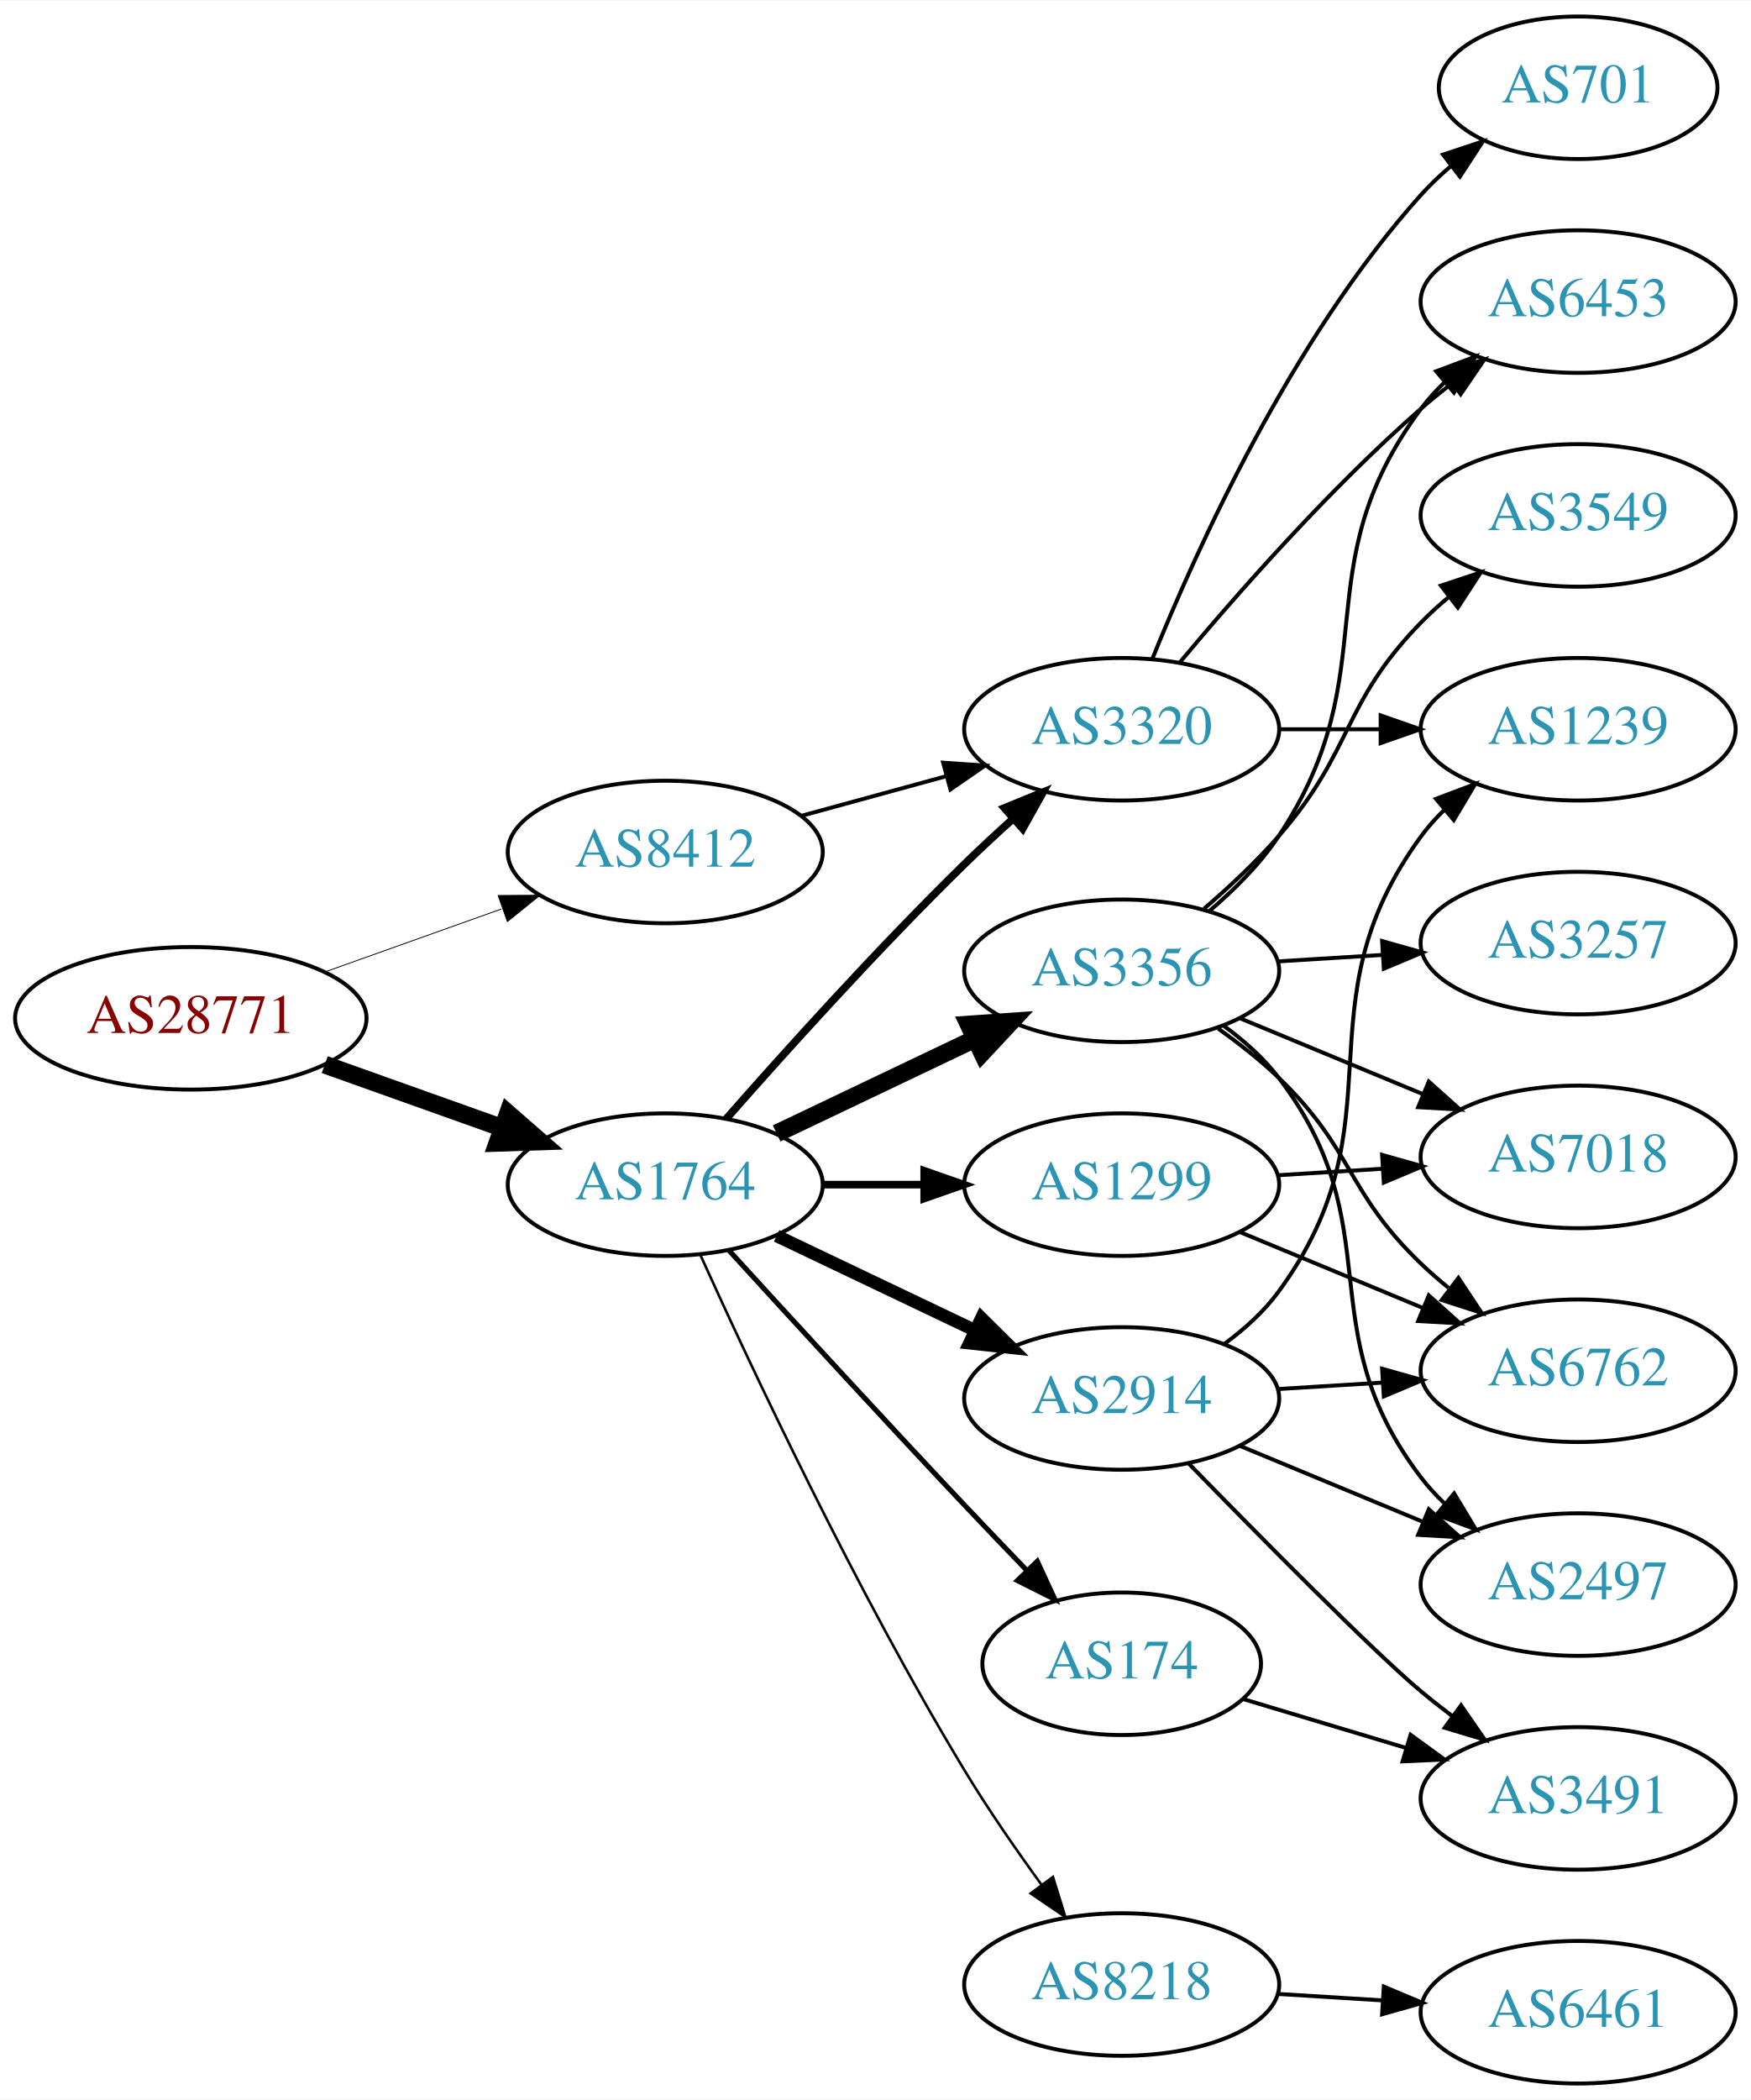
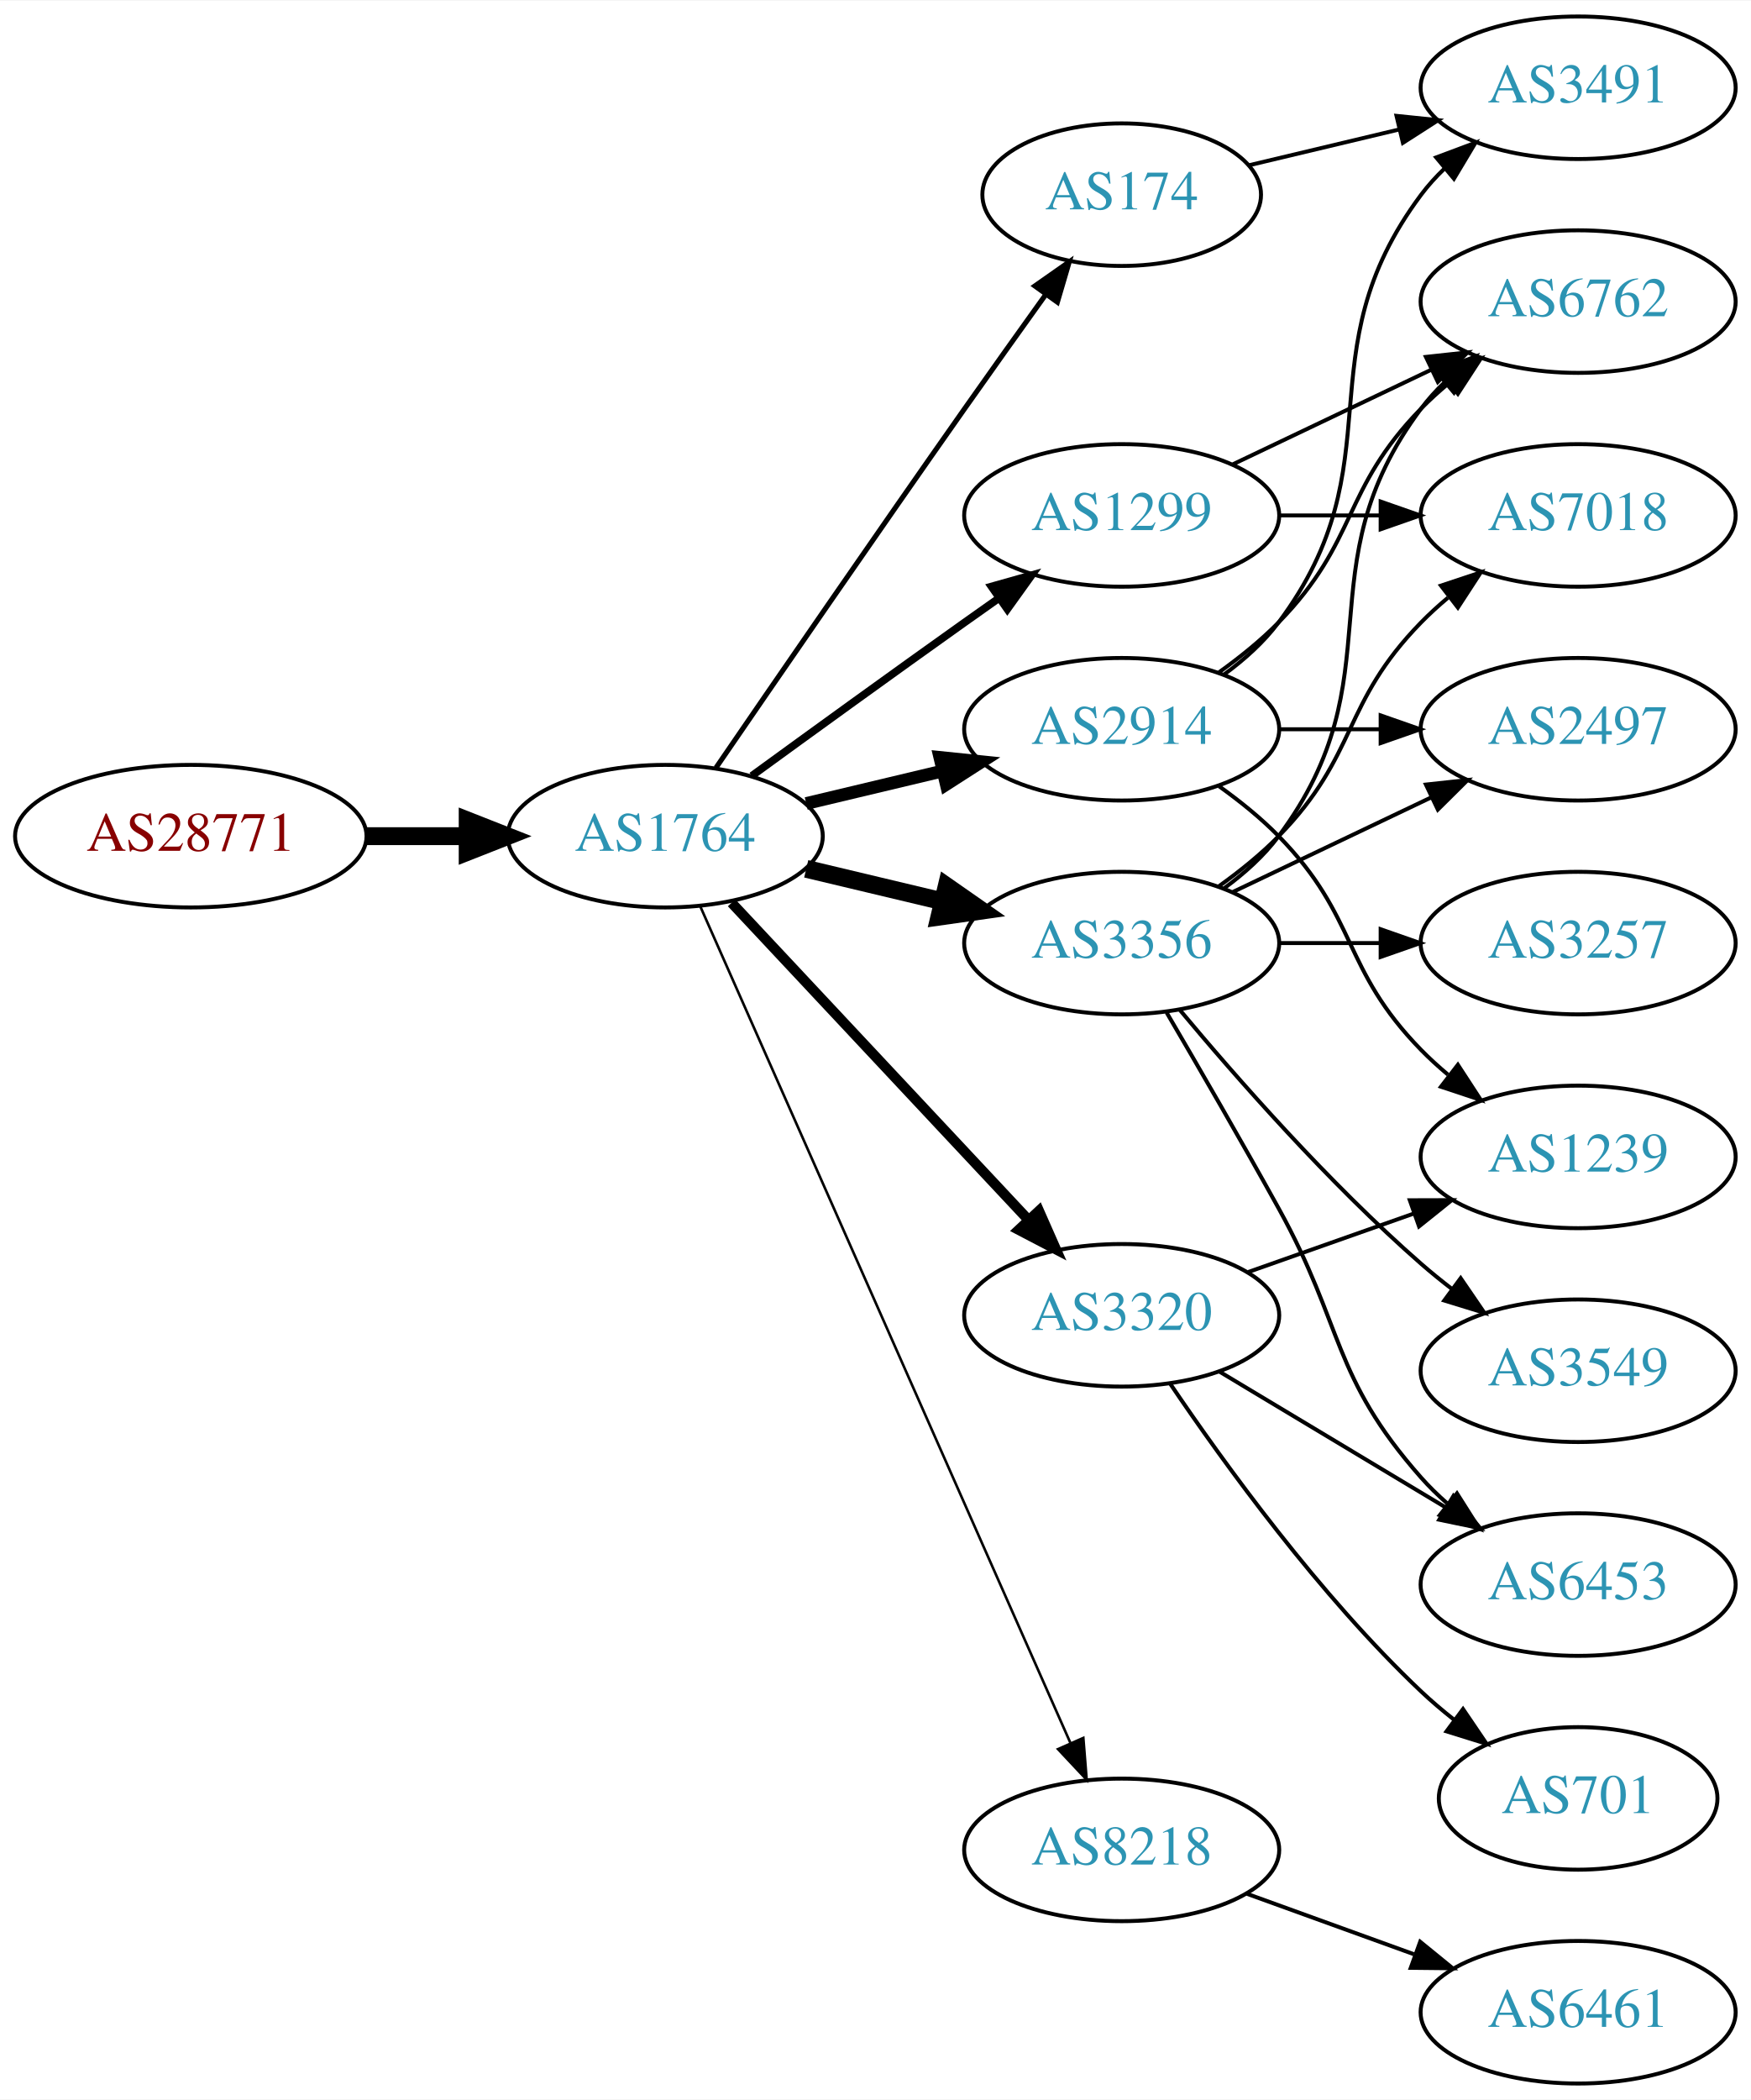
<svg xmlns="http://www.w3.org/2000/svg" xmlns:xlink="http://www.w3.org/1999/xlink" width="442pt" height="530pt" viewBox="0.00 0.00 442.27 530.00">
  <g id="graph0" class="graph" transform="scale(1 1) rotate(0) translate(4 526)">
    <polygon fill="white" stroke="none" points="-4,4 -4,-526 438.271,-526 438.271,4 -4,4" />
    <g id="node1" class="node">
      <g id="a_node1">
        <a xlink:href="/asn/28771" xlink:title="AS28771 ~ [street address]: Postfach 1 [AT]">
-           <ellipse fill="#ffffff" stroke="black" cx="44.196" cy="-269" rx="44.393" ry="18" />
-           <text text-anchor="middle" x="44.196" y="-265.3" font-family="Times,serif" font-size="14.00" fill="#880000">AS28771</text>
+           <ellipse fill="#ffffff" stroke="black" cx="44.196" cy="-315" rx="44.393" ry="18" />
+           <text text-anchor="middle" x="44.196" y="-311.3" font-family="Times,serif" font-size="14.00" fill="#880000">AS28771</text>
        </a>
      </g>
    </g>
    <g id="node2" class="node">
      <g id="a_node2">
        <a xlink:href="/asn/1764" xlink:title="AS1764 ~ NEXTLAYER-AS [AT]">
-           <ellipse fill="#ffffff" stroke="black" cx="164.039" cy="-227" rx="39.794" ry="18" />
-           <text text-anchor="middle" x="164.039" y="-223.3" font-family="Times,serif" font-size="14.00" fill="#2c94b3">AS1764</text>
+           <ellipse fill="#ffffff" stroke="black" cx="164.039" cy="-315" rx="39.794" ry="18" />
+           <text text-anchor="middle" x="164.039" y="-311.3" font-family="Times,serif" font-size="14.00" fill="#2c94b3">AS1764</text>
        </a>
      </g>
    </g>
    <g id="edge1" class="edge">
-       <path fill="none" stroke="black" stroke-width="4.5" d="M78.022,-257.301C91.855,-252.37 108.093,-246.583 122.651,-241.394" />
-       <polygon fill="black" stroke="black" stroke-width="4.5" points="124.313,-244.982 132.411,-237.916 121.669,-237.564 124.313,-244.982" />
+       <path fill="none" stroke="black" stroke-width="4.5" d="M88.407,-315C96.72,-315 105.482,-315 113.965,-315" />
+       <polygon fill="black" stroke="black" stroke-width="4.5" points="114.123,-318.938 124.123,-315 114.123,-311.063 114.123,-318.938" />
    </g>
    <g id="node3" class="node">
      <g id="a_node3">
-         <a xlink:href="/asn/8412" xlink:title="AS8412 ~ Rennweg 97-99 [AT]">
-           <ellipse fill="#ffffff" stroke="black" cx="164.039" cy="-311" rx="39.794" ry="18" />
-           <text text-anchor="middle" x="164.039" y="-307.3" font-family="Times,serif" font-size="14.00" fill="#2c94b3">AS8412</text>
+         <a xlink:href="/asn/1299" xlink:title="AS1299 ~ Telia Carrier [EU]">
+           <ellipse fill="#ffffff" stroke="black" cx="279.332" cy="-396" rx="39.794" ry="18" />
+           <text text-anchor="middle" x="279.332" y="-392.3" font-family="Times,serif" font-size="14.00" fill="#2c94b3">AS1299</text>
        </a>
      </g>
    </g>
    <g id="edge2" class="edge">
-       <path fill="none" stroke="black" stroke-width="0.214" d="M78.022,-280.699C91.855,-285.63 108.093,-291.417 122.651,-296.606" />
-       <polygon fill="black" stroke="black" stroke-width="0.214" points="121.816,-300.024 132.411,-300.084 124.166,-293.43 121.816,-300.024" />
+       <path fill="none" stroke="black" stroke-width="1.929" d="M185.887,-330.222C200.821,-341.091 221.435,-356.025 239.685,-369 242.506,-371.005 245.449,-373.085 248.397,-375.159" />
+       <polygon fill="black" stroke="black" stroke-width="1.929" points="246.424,-378.05 256.621,-380.926 250.443,-372.319 246.424,-378.05" />
    </g>
    <g id="node4" class="node">
      <g id="a_node4">
        <a xlink:href="/asn/2914" xlink:title="AS2914 ~ NTT America, Inc. [US]">
-           <ellipse fill="#ffffff" stroke="black" cx="279.332" cy="-173" rx="39.794" ry="18" />
-           <text text-anchor="middle" x="279.332" y="-169.3" font-family="Times,serif" font-size="14.00" fill="#2c94b3">AS2914</text>
+           <ellipse fill="#ffffff" stroke="black" cx="279.332" cy="-342" rx="39.794" ry="18" />
+           <text text-anchor="middle" x="279.332" y="-338.3" font-family="Times,serif" font-size="14.00" fill="#2c94b3">AS2914</text>
        </a>
      </g>
    </g>
    <g id="edge3" class="edge">
-       <path fill="none" stroke="black" stroke-width="3.214" d="M192.175,-214.066C207.169,-206.919 225.99,-197.948 242.213,-190.215" />
-       <polygon fill="black" stroke="black" stroke-width="3.214" points="243.895,-193.291 251.417,-185.829 240.884,-186.972 243.895,-193.291" />
+       <path fill="none" stroke="black" stroke-width="3.214" d="M199.646,-323.248C210.517,-325.838 222.671,-328.735 234.114,-331.462" />
+       <polygon fill="black" stroke="black" stroke-width="3.214" points="233.397,-334.889 243.936,-333.803 235.02,-328.08 233.397,-334.889" />
    </g>
    <g id="node5" class="node">
      <g id="a_node5">
        <a xlink:href="/asn/3356" xlink:title="AS3356 ~ Level 3 Parent, LLC [US]">
-           <ellipse fill="#ffffff" stroke="black" cx="279.332" cy="-281" rx="39.794" ry="18" />
-           <text text-anchor="middle" x="279.332" y="-277.3" font-family="Times,serif" font-size="14.00" fill="#2c94b3">AS3356</text>
+           <ellipse fill="#ffffff" stroke="black" cx="279.332" cy="-288" rx="39.794" ry="18" />
+           <text text-anchor="middle" x="279.332" y="-284.3" font-family="Times,serif" font-size="14.00" fill="#2c94b3">AS3356</text>
        </a>
      </g>
    </g>
    <g id="edge4" class="edge">
-       <path fill="none" stroke="black" stroke-width="4.5" d="M192.175,-239.934C207.169,-247.081 225.99,-256.052 242.213,-263.785" />
-       <polygon fill="black" stroke="black" stroke-width="4.5" points="240.695,-267.423 251.417,-268.171 244.084,-260.314 240.695,-267.423" />
+       <path fill="none" stroke="black" stroke-width="4.5" d="M199.646,-306.752C210.517,-304.162 222.671,-301.265 234.114,-298.538" />
+       <polygon fill="black" stroke="black" stroke-width="4.5" points="235.122,-302.346 243.936,-296.197 233.296,-294.685 235.122,-302.346" />
    </g>
    <g id="node6" class="node">
      <g id="a_node6">
-         <a xlink:href="/asn/174" xlink:title="AS174 ~ Cogent Communications [US]">
-           <ellipse fill="#ffffff" stroke="black" cx="279.332" cy="-106" rx="35.194" ry="18" />
-           <text text-anchor="middle" x="279.332" y="-102.3" font-family="Times,serif" font-size="14.00" fill="#2c94b3">AS174</text>
+         <a xlink:href="/asn/8218" xlink:title="AS8218 ~ legacy Neotelecoms [FR]">
+           <ellipse fill="#ffffff" stroke="black" cx="279.332" cy="-59" rx="39.794" ry="18" />
+           <text text-anchor="middle" x="279.332" y="-55.3" font-family="Times,serif" font-size="14.00" fill="#2c94b3">AS8218</text>
        </a>
      </g>
    </g>
    <g id="edge5" class="edge">
-       <path fill="none" stroke="black" stroke-width="1.286" d="M180.08,-210.45C195.076,-194.005 218.817,-168.115 239.685,-146 244.672,-140.715 250.066,-135.081 255.198,-129.76" />
-       <polygon fill="black" stroke="black" stroke-width="1.286" points="258.012,-131.885 262.45,-122.264 252.981,-127.017 258.012,-131.885" />
+       <path fill="none" stroke="black" stroke-width="0.643" d="M172.826,-297.404C192.269,-253.469 243.055,-138.713 266.345,-86.085" />
+       <polygon fill="black" stroke="black" stroke-width="0.643" points="269.644,-87.28 270.49,-76.719 263.242,-84.447 269.644,-87.28" />
    </g>
    <g id="node7" class="node">
      <g id="a_node7">
-         <a xlink:href="/asn/1299" xlink:title="AS1299 ~ Telia Carrier [EU]">
-           <ellipse fill="#ffffff" stroke="black" cx="279.332" cy="-227" rx="39.794" ry="18" />
-           <text text-anchor="middle" x="279.332" y="-223.3" font-family="Times,serif" font-size="14.00" fill="#2c94b3">AS1299</text>
+         <a xlink:href="/asn/3320" xlink:title="AS3320 ~ DTAG [DE]">
+           <ellipse fill="#ffffff" stroke="black" cx="279.332" cy="-194" rx="39.794" ry="18" />
+           <text text-anchor="middle" x="279.332" y="-190.3" font-family="Times,serif" font-size="14.00" fill="#2c94b3">AS3320</text>
        </a>
      </g>
    </g>
    <g id="edge6" class="edge">
-       <path fill="none" stroke="black" stroke-width="1.929" d="M203.711,-227C211.914,-227 220.678,-227 229.21,-227" />
-       <polygon fill="black" stroke="black" stroke-width="1.929" points="229.449,-230.5 239.449,-227 229.449,-223.5 229.449,-230.5" />
+       <path fill="none" stroke="black" stroke-width="2.571" d="M180.792,-298.175C200.238,-277.406 233.453,-241.932 255.645,-218.23" />
+       <polygon fill="black" stroke="black" stroke-width="2.571" points="258.433,-220.374 262.712,-210.682 253.323,-215.589 258.433,-220.374" />
    </g>
    <g id="node8" class="node">
      <g id="a_node8">
-         <a xlink:href="/asn/8218" xlink:title="AS8218 ~ legacy Neotelecoms [FR]">
-           <ellipse fill="#ffffff" stroke="black" cx="279.332" cy="-25" rx="39.794" ry="18" />
-           <text text-anchor="middle" x="279.332" y="-21.3" font-family="Times,serif" font-size="14.00" fill="#2c94b3">AS8218</text>
+         <a xlink:href="/asn/174" xlink:title="AS174 ~ Cogent Communications [US]">
+           <ellipse fill="#ffffff" stroke="black" cx="279.332" cy="-477" rx="35.194" ry="18" />
+           <text text-anchor="middle" x="279.332" y="-473.3" font-family="Times,serif" font-size="14.00" fill="#2c94b3">AS174</text>
        </a>
      </g>
    </g>
    <g id="edge7" class="edge">
-       <path fill="none" stroke="black" stroke-width="0.643" d="M172.926,-209.215C185.703,-180.94 212.273,-124.303 239.685,-79 245.565,-69.283 252.642,-59.048 259.125,-50.132" />
-       <polygon fill="black" stroke="black" stroke-width="0.643" points="261.971,-52.171 265.1,-42.049 256.341,-48.01 261.971,-52.171" />
+       <path fill="none" stroke="black" stroke-width="1.286" d="M176.846,-332.269C191.489,-353.642 217.262,-391.12 239.685,-423 246.32,-432.433 253.67,-442.739 260.164,-451.795" />
+       <polygon fill="black" stroke="black" stroke-width="1.286" points="257.399,-453.946 266.076,-460.026 263.085,-449.862 257.399,-453.946" />
    </g>
    <g id="node9" class="node">
      <g id="a_node9">
-         <a xlink:href="/asn/3320" xlink:title="AS3320 ~ DTAG [DE]">
-           <ellipse fill="#ffffff" stroke="black" cx="279.332" cy="-342" rx="39.794" ry="18" />
-           <text text-anchor="middle" x="279.332" y="-338.3" font-family="Times,serif" font-size="14.00" fill="#2c94b3">AS3320</text>
-         </a>
-       </g>
+         <a xlink:href="/asn/6762" xlink:title="AS6762 ~ TELECOM ITALIA SPARKLE S.p.A. [IT]">
+           <ellipse fill="#ffffff" stroke="black" cx="394.625" cy="-450" rx="39.794" ry="18" />
+           <text text-anchor="middle" x="394.625" y="-446.3" font-family="Times,serif" font-size="14.00" fill="#2c94b3">AS6762</text>
+         </a>
+       </g>
+     </g>
+     <g id="edge18" class="edge">
+       <path fill="none" stroke="black" d="M307.468,-408.934C322.462,-416.081 341.283,-425.052 357.506,-432.785" />
+       <polygon fill="black" stroke="black" points="356.177,-436.028 366.71,-437.171 359.188,-429.709 356.177,-436.028" />
+     </g>
+     <g id="node16" class="node">
+       <g id="a_node16">
+         <a xlink:href="/asn/7018" xlink:title="AS7018 ~ AT&amp;T Services, Inc. [US]">
+           <ellipse fill="#ffffff" stroke="black" cx="394.625" cy="-396" rx="39.794" ry="18" />
+           <text text-anchor="middle" x="394.625" y="-392.3" font-family="Times,serif" font-size="14.00" fill="#2c94b3">AS7018</text>
+         </a>
+       </g>
+     </g>
+     <g id="edge19" class="edge">
+       <path fill="none" stroke="black" d="M319.004,-396C327.207,-396 335.971,-396 344.503,-396" />
+       <polygon fill="black" stroke="black" points="344.742,-399.5 354.742,-396 344.742,-392.5 344.742,-399.5" />
    </g>
    <g id="edge8" class="edge">
-       <path fill="none" stroke="black" stroke-width="1.929" d="M179.425,-243.607C194.114,-260.321 217.801,-286.615 239.685,-308 243.502,-311.73 247.641,-315.57 251.745,-319.265" />
-       <polygon fill="black" stroke="black" stroke-width="1.929" points="249.689,-322.12 259.497,-326.127 254.329,-316.879 249.689,-322.12" />
-     </g>
-     <g id="edge26" class="edge">
-       <path fill="none" stroke="black" d="M198.418,-320.133C209.84,-323.259 222.79,-326.802 234.889,-330.113" />
-       <polygon fill="black" stroke="black" points="234.231,-333.561 244.8,-332.825 236.078,-326.81 234.231,-333.561" />
+       <path fill="none" stroke="black" d="M303.926,-356.389C309.182,-360.148 314.513,-364.437 318.978,-369 339.151,-389.617 334.806,-402.383 354.978,-423 357.071,-425.139 359.354,-427.218 361.731,-429.21" />
+       <polygon fill="black" stroke="black" points="359.974,-432.275 370.031,-435.611 364.249,-426.732 359.974,-432.275" />
+     </g>
+     <g id="node10" class="node">
+       <g id="a_node10">
+         <a xlink:href="/asn/3491" xlink:title="AS3491 ~ PCCW Global, Inc. [US]">
+           <ellipse fill="#ffffff" stroke="black" cx="394.625" cy="-504" rx="39.794" ry="18" />
+           <text text-anchor="middle" x="394.625" y="-500.3" font-family="Times,serif" font-size="14.00" fill="#2c94b3">AS3491</text>
+         </a>
+       </g>
+     </g>
+     <g id="edge9" class="edge">
+       <path fill="none" stroke="black" d="M305.262,-355.882C310.338,-359.611 315.256,-364.016 318.978,-369 349.249,-409.542 324.707,-436.458 354.978,-477 356.723,-479.336 358.73,-481.545 360.893,-483.617" />
+       <polygon fill="black" stroke="black" points="358.771,-486.405 368.694,-490.118 363.253,-481.027 358.771,-486.405" />
    </g>
    <g id="node11" class="node">
      <g id="a_node11">
-         <a xlink:href="/asn/6762" xlink:title="AS6762 ~ TELECOM ITALIA SPARKLE S.p.A. [IT]">
+         <a xlink:href="/asn/2497" xlink:title="AS2497 ~ Internet Initiative Japan Inc. [JP]">
+           <ellipse fill="#ffffff" stroke="black" cx="394.625" cy="-342" rx="39.794" ry="18" />
+           <text text-anchor="middle" x="394.625" y="-338.3" font-family="Times,serif" font-size="14.00" fill="#2c94b3">AS2497</text>
+         </a>
+       </g>
+     </g>
+     <g id="edge10" class="edge">
+       <path fill="none" stroke="black" d="M319.004,-342C327.207,-342 335.971,-342 344.503,-342" />
+       <polygon fill="black" stroke="black" points="344.742,-345.5 354.742,-342 344.742,-338.5 344.742,-345.5" />
+     </g>
+     <g id="node12" class="node">
+       <g id="a_node12">
+         <a xlink:href="/asn/1239" xlink:title="AS1239 ~ Sprint [US]">
+           <ellipse fill="#ffffff" stroke="black" cx="394.625" cy="-234" rx="39.794" ry="18" />
+           <text text-anchor="middle" x="394.625" y="-230.3" font-family="Times,serif" font-size="14.00" fill="#2c94b3">AS1239</text>
+         </a>
+       </g>
+     </g>
+     <g id="edge11" class="edge">
+       <path fill="none" stroke="black" d="M303.926,-327.611C309.182,-323.852 314.513,-319.563 318.978,-315 339.151,-294.383 334.806,-281.617 354.978,-261 357.071,-258.861 359.354,-256.782 361.731,-254.79" />
+       <polygon fill="black" stroke="black" points="364.249,-257.268 370.031,-248.389 359.974,-251.725 364.249,-257.268" />
+     </g>
+     <g id="edge16" class="edge">
+       <path fill="none" stroke="black" d="M305.262,-301.882C310.338,-305.611 315.256,-310.016 318.978,-315 349.249,-355.542 324.707,-382.458 354.978,-423 356.723,-425.336 358.73,-427.545 360.893,-429.617" />
+       <polygon fill="black" stroke="black" points="358.771,-432.405 368.694,-436.118 363.253,-427.027 358.771,-432.405" />
+     </g>
+     <g id="edge13" class="edge">
+       <path fill="none" stroke="black" d="M307.468,-300.934C322.462,-308.081 341.283,-317.052 357.506,-324.785" />
+       <polygon fill="black" stroke="black" points="356.177,-328.028 366.71,-329.171 359.188,-321.709 356.177,-328.028" />
+     </g>
+     <g id="node13" class="node">
+       <g id="a_node13">
+         <a xlink:href="/asn/3549" xlink:title="AS3549 ~ Level 3 Parent, LLC [US]">
          <ellipse fill="#ffffff" stroke="black" cx="394.625" cy="-180" rx="39.794" ry="18" />
-           <text text-anchor="middle" x="394.625" y="-176.3" font-family="Times,serif" font-size="14.00" fill="#2c94b3">AS6762</text>
-         </a>
-       </g>
-     </g>
-     <g id="edge20" class="edge">
-       <path fill="none" stroke="black" d="M318.687,-175.37C327.177,-175.894 336.281,-176.457 345.115,-177.003" />
-       <polygon fill="black" stroke="black" points="345.111,-180.509 355.308,-177.633 345.543,-173.522 345.111,-180.509" />
+           <text text-anchor="middle" x="394.625" y="-176.3" font-family="Times,serif" font-size="14.00" fill="#2c94b3">AS3549</text>
+         </a>
+       </g>
+     </g>
+     <g id="edge12" class="edge">
+       <path fill="none" stroke="black" d="M293.962,-271.183C308.244,-254.071 331.791,-227.255 354.978,-207 357.444,-204.846 360.082,-202.706 362.78,-200.628" />
+       <polygon fill="black" stroke="black" points="364.953,-203.375 370.934,-194.63 360.805,-197.736 364.953,-203.375" />
    </g>
    <g id="node14" class="node">
      <g id="a_node14">
-         <a xlink:href="/asn/2497" xlink:title="AS2497 ~ Internet Initiative Japan Inc. [JP]">
+         <a xlink:href="/asn/6453" xlink:title="AS6453 ~ TATA COMMUNICATIONS (AMERICA) INC [US]">
          <ellipse fill="#ffffff" stroke="black" cx="394.625" cy="-126" rx="39.794" ry="18" />
-           <text text-anchor="middle" x="394.625" y="-122.3" font-family="Times,serif" font-size="14.00" fill="#2c94b3">AS2497</text>
-         </a>
-       </g>
-     </g>
-     <g id="edge21" class="edge">
-       <path fill="none" stroke="black" d="M309.213,-161.018C323.196,-155.218 340.177,-148.173 355.231,-141.928" />
-       <polygon fill="black" stroke="black" points="356.9,-145.025 364.796,-137.96 354.218,-138.559 356.9,-145.025" />
-     </g>
-     <g id="node16" class="node">
-       <g id="a_node16">
-         <a xlink:href="/asn/3491" xlink:title="AS3491 ~ PCCW Global, Inc. [US]">
-           <ellipse fill="#ffffff" stroke="black" cx="394.625" cy="-72" rx="39.794" ry="18" />
-           <text text-anchor="middle" x="394.625" y="-68.3" font-family="Times,serif" font-size="14.00" fill="#2c94b3">AS3491</text>
-         </a>
-       </g>
-     </g>
-     <g id="edge19" class="edge">
-       <path fill="none" stroke="black" d="M296.234,-156.592C314.4,-137.965 343.139,-108.88 354.978,-99 357.492,-96.902 360.163,-94.801 362.882,-92.749" />
-       <polygon fill="black" stroke="black" points="365.044,-95.504 371.07,-86.789 360.925,-89.844 365.044,-95.504" />
-     </g>
-     <g id="node18" class="node">
-       <g id="a_node18">
-         <a xlink:href="/asn/1239" xlink:title="AS1239 ~ Sprint [US]">
-           <ellipse fill="#ffffff" stroke="black" cx="394.625" cy="-342" rx="39.794" ry="18" />
-           <text text-anchor="middle" x="394.625" y="-338.3" font-family="Times,serif" font-size="14.00" fill="#2c94b3">AS1239</text>
-         </a>
-       </g>
-     </g>
-     <g id="edge22" class="edge">
-       <path fill="none" stroke="black" d="M305.331,-186.831C310.403,-190.563 315.302,-194.982 318.978,-200 350.625,-243.207 323.331,-271.793 354.978,-315 356.701,-317.352 358.693,-319.573 360.845,-321.653" />
-       <polygon fill="black" stroke="black" points="358.712,-324.431 368.626,-328.169 363.207,-319.065 358.712,-324.431" />
-     </g>
-     <g id="node10" class="node">
-       <g id="a_node10">
-         <a xlink:href="/asn/3549" xlink:title="AS3549 ~ Level 3 Parent, LLC [US]">
-           <ellipse fill="#ffffff" stroke="black" cx="394.625" cy="-396" rx="39.794" ry="18" />
-           <text text-anchor="middle" x="394.625" y="-392.3" font-family="Times,serif" font-size="14.00" fill="#2c94b3">AS3549</text>
-         </a>
-       </g>
-     </g>
-     <g id="edge9" class="edge">
-       <path fill="none" stroke="black" d="M300.131,-296.675C306.483,-302.147 313.33,-308.543 318.978,-315 337.968,-336.711 334.806,-348.383 354.978,-369 357.071,-371.139 359.354,-373.218 361.731,-375.21" />
-       <polygon fill="black" stroke="black" points="359.974,-378.275 370.031,-381.611 364.249,-372.732 359.974,-378.275" />
-     </g>
-     <g id="edge10" class="edge">
-       <path fill="none" stroke="black" d="M303.712,-266.394C308.977,-262.645 314.366,-258.414 318.978,-254 337.987,-235.806 335.969,-225.194 354.978,-207 357.14,-204.931 359.473,-202.902 361.883,-200.944" />
-       <polygon fill="black" stroke="black" points="364.39,-203.436 370.244,-194.606 360.161,-197.858 364.39,-203.436" />
-     </g>
-     <g id="node12" class="node">
-       <g id="a_node12">
-         <a xlink:href="/asn/6453" xlink:title="AS6453 ~ TATA COMMUNICATIONS (AMERICA) INC [US]">
-           <ellipse fill="#ffffff" stroke="black" cx="394.625" cy="-450" rx="39.794" ry="18" />
-           <text text-anchor="middle" x="394.625" y="-446.3" font-family="Times,serif" font-size="14.00" fill="#2c94b3">AS6453</text>
-         </a>
-       </g>
-     </g>
-     <g id="edge11" class="edge">
-       <path fill="none" stroke="black" d="M301.596,-296.203C307.892,-301.555 314.336,-307.999 318.978,-315 346.939,-357.169 324.707,-382.458 354.978,-423 356.723,-425.336 358.73,-427.545 360.893,-429.617" />
-       <polygon fill="black" stroke="black" points="358.771,-432.405 368.694,-436.118 363.253,-427.027 358.771,-432.405" />
-     </g>
-     <g id="node13" class="node">
-       <g id="a_node13">
+           <text text-anchor="middle" x="394.625" y="-122.3" font-family="Times,serif" font-size="14.00" fill="#2c94b3">AS6453</text>
+         </a>
+       </g>
+     </g>
+     <g id="edge14" class="edge">
+       <path fill="none" stroke="black" d="M290.678,-270.466C298.564,-257.006 309.622,-237.923 318.978,-221 335.524,-191.073 332.328,-178.62 354.978,-153 356.96,-150.758 359.164,-148.606 361.487,-146.563" />
+       <polygon fill="black" stroke="black" points="364.02,-149.022 369.688,-140.071 359.675,-143.534 364.02,-149.022" />
+     </g>
+     <g id="node15" class="node">
+       <g id="a_node15">
        <a xlink:href="/asn/3257" xlink:title="AS3257 ~ GTT [DE]">
          <ellipse fill="#ffffff" stroke="black" cx="394.625" cy="-288" rx="39.794" ry="18" />
          <text text-anchor="middle" x="394.625" y="-284.3" font-family="Times,serif" font-size="14.00" fill="#2c94b3">AS3257</text>
        </a>
      </g>
    </g>
-     <g id="edge12" class="edge">
-       <path fill="none" stroke="black" d="M318.687,-283.37C327.177,-283.894 336.281,-284.457 345.115,-285.003" />
-       <polygon fill="black" stroke="black" points="345.111,-288.509 355.308,-285.633 345.543,-281.522 345.111,-288.509" />
-     </g>
-     <g id="edge13" class="edge">
-       <path fill="none" stroke="black" d="M305.186,-267.061C310.266,-263.334 315.205,-258.946 318.978,-254 347.882,-216.111 326.074,-190.889 354.978,-153 356.747,-150.682 358.771,-148.486 360.947,-146.423" />
-       <polygon fill="black" stroke="black" points="363.304,-149.015 368.77,-139.939 358.837,-143.626 363.304,-149.015" />
-     </g>
-     <g id="node15" class="node">
-       <g id="a_node15">
-         <a xlink:href="/asn/7018" xlink:title="AS7018 ~ AT&amp;T Services, Inc. [US]">
-           <ellipse fill="#ffffff" stroke="black" cx="394.625" cy="-234" rx="39.794" ry="18" />
-           <text text-anchor="middle" x="394.625" y="-230.3" font-family="Times,serif" font-size="14.00" fill="#2c94b3">AS7018</text>
-         </a>
-       </g>
-     </g>
-     <g id="edge14" class="edge">
-       <path fill="none" stroke="black" d="M309.213,-269.018C323.196,-263.218 340.177,-256.173 355.231,-249.928" />
-       <polygon fill="black" stroke="black" points="356.9,-253.025 364.796,-245.96 354.218,-246.559 356.9,-253.025" />
-     </g>
    <g id="edge15" class="edge">
-       <path fill="none" stroke="black" d="M310.098,-97.067C322.654,-93.299 337.503,-88.842 351.174,-84.74" />
-       <polygon fill="black" stroke="black" points="352.298,-88.057 360.87,-81.83 350.286,-81.352 352.298,-88.057" />
-     </g>
-     <g id="edge16" class="edge">
-       <path fill="none" stroke="black" d="M309.213,-215.018C323.196,-209.218 340.177,-202.173 355.231,-195.928" />
-       <polygon fill="black" stroke="black" points="356.9,-199.025 364.796,-191.96 354.218,-192.559 356.9,-199.025" />
+       <path fill="none" stroke="black" d="M319.004,-288C327.207,-288 335.971,-288 344.503,-288" />
+       <polygon fill="black" stroke="black" points="344.742,-291.5 354.742,-288 344.742,-284.5 344.742,-291.5" />
    </g>
    <g id="edge17" class="edge">
-       <path fill="none" stroke="black" d="M318.687,-229.37C327.177,-229.894 336.281,-230.457 345.115,-231.003" />
-       <polygon fill="black" stroke="black" points="345.111,-234.509 355.308,-231.633 345.543,-227.522 345.111,-234.509" />
+       <path fill="none" stroke="black" d="M303.926,-302.389C309.182,-306.148 314.513,-310.437 318.978,-315 339.151,-335.617 334.806,-348.383 354.978,-369 357.071,-371.139 359.354,-373.218 361.731,-375.21" />
+       <polygon fill="black" stroke="black" points="359.974,-378.275 370.031,-381.611 364.249,-372.732 359.974,-378.275" />
    </g>
    <g id="node17" class="node">
      <g id="a_node17">
        <a xlink:href="/asn/6461" xlink:title="AS6461 ~ Zayo Bandwidth [US]">
          <ellipse fill="#ffffff" stroke="black" cx="394.625" cy="-18" rx="39.794" ry="18" />
          <text text-anchor="middle" x="394.625" y="-14.3" font-family="Times,serif" font-size="14.00" fill="#2c94b3">AS6461</text>
        </a>
      </g>
    </g>
-     <g id="edge18" class="edge">
-       <path fill="none" stroke="black" d="M318.687,-22.63C327.177,-22.106 336.281,-21.543 345.115,-20.997" />
-       <polygon fill="black" stroke="black" points="345.543,-24.478 355.308,-20.367 345.111,-17.491 345.543,-24.478" />
-     </g>
-     <g id="edge25" class="edge">
-       <path fill="none" stroke="black" d="M293.962,-358.817C308.244,-375.929 331.791,-402.745 354.978,-423 357.444,-425.154 360.082,-427.294 362.78,-429.372" />
-       <polygon fill="black" stroke="black" points="360.805,-432.264 370.934,-435.37 364.953,-426.625 360.805,-432.264" />
+     <g id="edge20" class="edge">
+       <path fill="none" stroke="black" d="M310.99,-47.905C323.963,-43.21 339.256,-37.676 353.137,-32.652" />
+       <polygon fill="black" stroke="black" points="354.729,-35.798 362.941,-29.104 352.347,-29.216 354.729,-35.798" />
+     </g>
+     <g id="edge22" class="edge">
+       <path fill="none" stroke="black" d="M311.289,-204.93C324.153,-209.472 339.259,-214.805 352.995,-219.655" />
+       <polygon fill="black" stroke="black" points="352.109,-223.054 362.704,-223.083 354.44,-216.453 352.109,-223.054" />
    </g>
    <g id="edge23" class="edge">
-       <path fill="none" stroke="black" d="M319.004,-342C327.207,-342 335.971,-342 344.503,-342" />
-       <polygon fill="black" stroke="black" points="344.742,-345.5 354.742,-342 344.742,-338.5 344.742,-345.5" />
-     </g>
-     <g id="node19" class="node">
-       <g id="a_node19">
+       <path fill="none" stroke="black" d="M304.082,-179.745C320.698,-169.771 343.094,-156.329 361.331,-145.383" />
+       <polygon fill="black" stroke="black" points="363.133,-148.384 369.906,-140.236 359.531,-142.382 363.133,-148.384" />
+     </g>
+     <g id="node18" class="node">
+       <g id="a_node18">
        <a xlink:href="/asn/701" xlink:title="AS701 ~ UUNET [US]">
-           <ellipse fill="#ffffff" stroke="black" cx="394.625" cy="-504" rx="35.194" ry="18" />
-           <text text-anchor="middle" x="394.625" y="-500.3" font-family="Times,serif" font-size="14.00" fill="#2c94b3">AS701</text>
-         </a>
-       </g>
+           <ellipse fill="#ffffff" stroke="black" cx="394.625" cy="-72" rx="35.194" ry="18" />
+           <text text-anchor="middle" x="394.625" y="-68.3" font-family="Times,serif" font-size="14.00" fill="#2c94b3">AS701</text>
+         </a>
+       </g>
+     </g>
+     <g id="edge21" class="edge">
+       <path fill="none" stroke="black" d="M291.651,-176.622C305.225,-156.556 329.371,-123.208 354.978,-99 357.554,-96.565 360.365,-94.181 363.257,-91.9" />
+       <polygon fill="black" stroke="black" points="365.548,-94.558 371.496,-85.791 361.379,-88.936 365.548,-94.558" />
    </g>
    <g id="edge24" class="edge">
-       <path fill="none" stroke="black" d="M287.079,-359.787C298.13,-387.243 322.184,-440.578 354.978,-477 357.294,-479.572 359.899,-482.03 362.634,-484.343" />
-       <polygon fill="black" stroke="black" points="360.5,-487.117 370.557,-490.448 364.772,-481.572 360.5,-487.117" />
+       <path fill="none" stroke="black" d="M311.589,-484.449C323.269,-487.233 336.765,-490.449 349.394,-493.459" />
+       <polygon fill="black" stroke="black" points="348.747,-496.903 359.286,-495.816 350.37,-490.093 348.747,-496.903" />
    </g>
  </g>
</svg>
